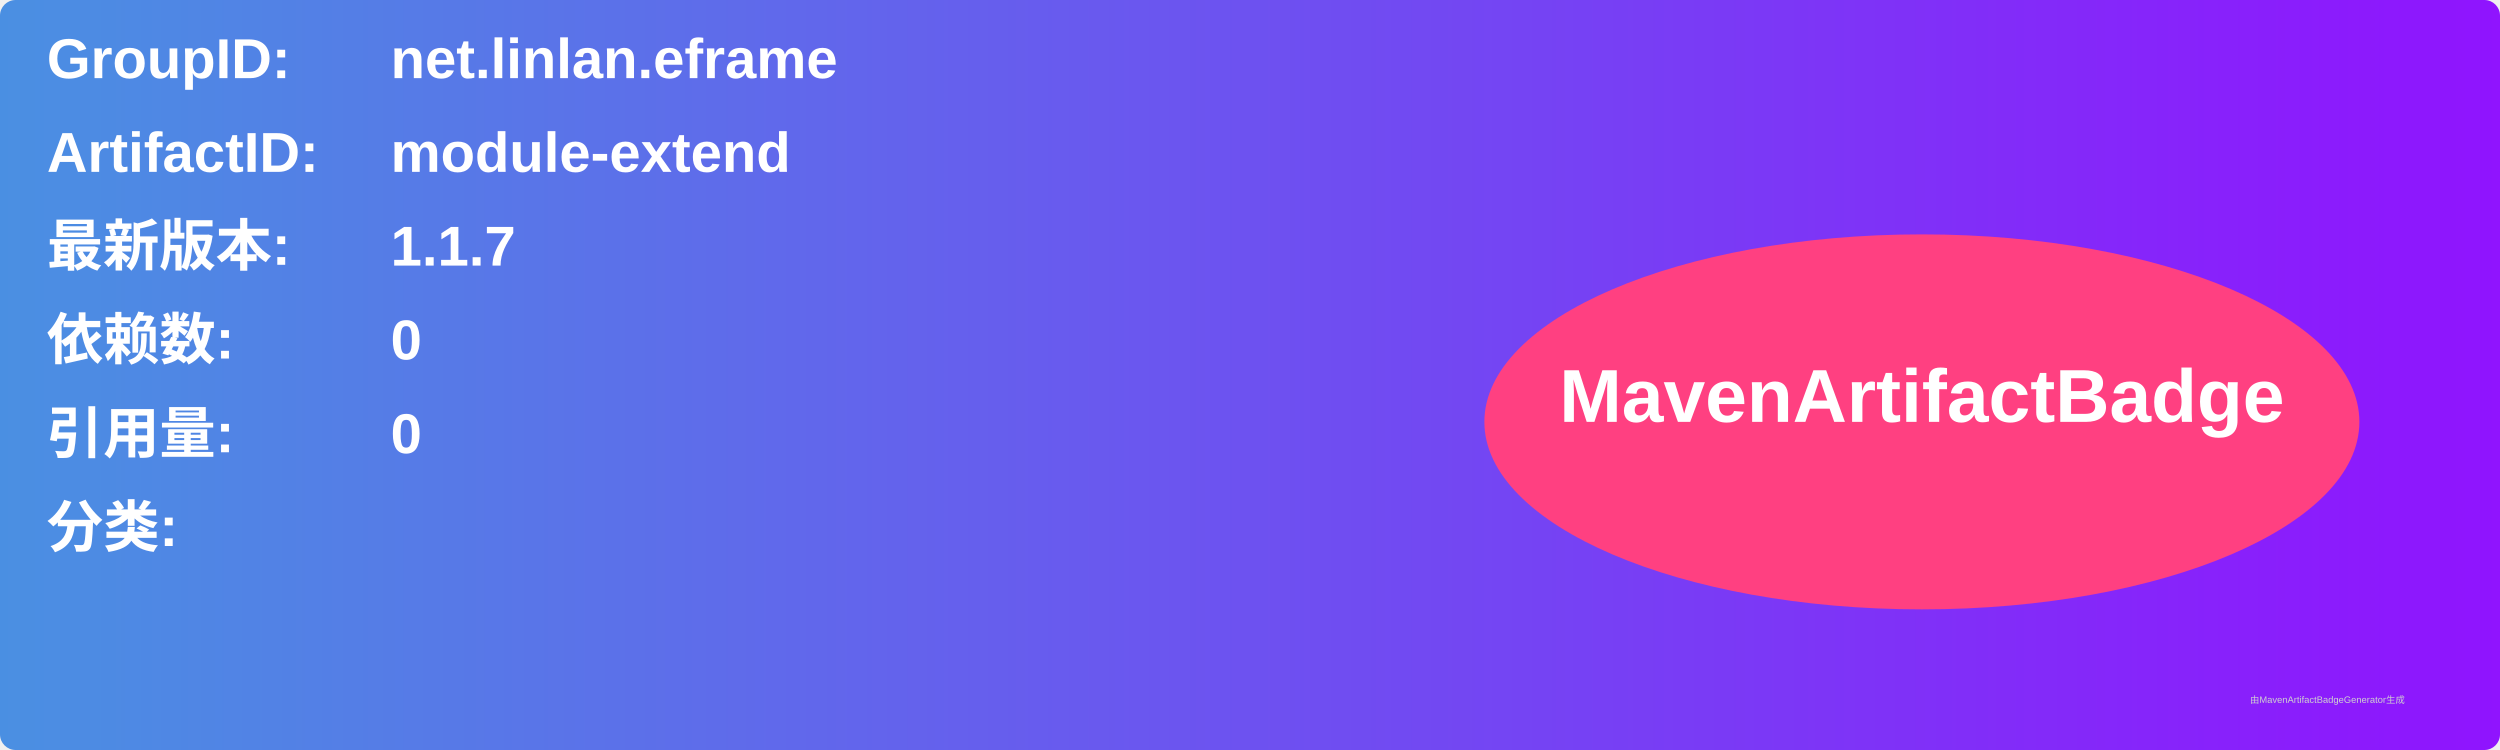
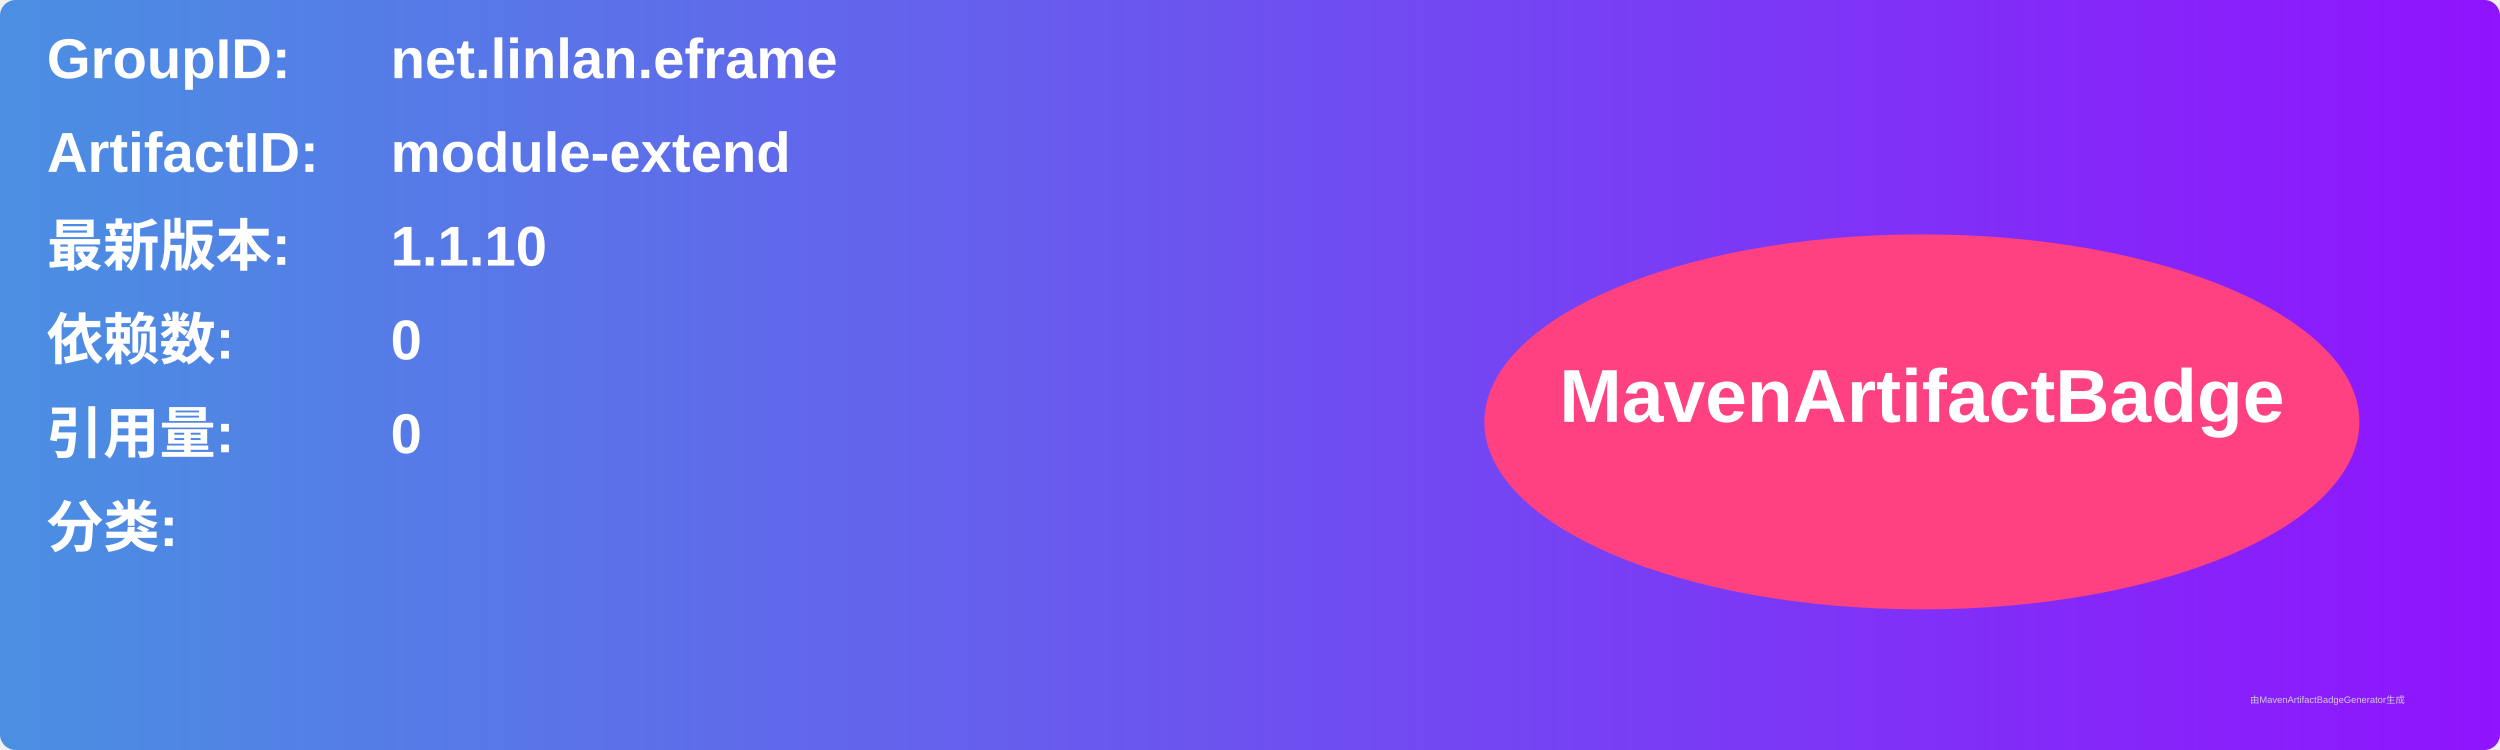
<svg xmlns="http://www.w3.org/2000/svg" width="800" height="240" viewBox="0 0 800 240">
  <linearGradient id="grad" x1="0%" y1="0%" x2="100%" y2="0%">
    <stop offset="0%" stop-color="#4a90e2" />
    <stop offset="100%" stop-color="#9013fe" />
  </linearGradient>
  <rect width="100%" height="100%" rx="5" ry="5" fill="url(#grad)" />
  <g transform="translate(15, 15)">
    <text x="0" y="10" font-family="Arial" font-size="18" fill="white" font-weight="bold" width="260">GroupID:</text>
    <text x="110" y="10" font-family="Arial" font-size="18" fill="white" font-weight="bold" width="460">net.linlan.eframe</text>
    <text x="0" y="40" font-family="Arial" font-size="18" fill="white" font-weight="bold" width="260">ArtifactID:</text>
    <text x="110" y="40" font-family="Arial" font-size="18" fill="white" font-weight="bold" width="460">module-extend</text>
    <text x="0" y="70" font-family="Arial" font-size="18" fill="white" font-weight="bold">最新版本:</text>
    <text x="110" y="70" font-family="Arial" font-size="18" fill="white" font-weight="bold">
-       <tspan font-weight="bold">1.1.7</tspan>
+       <tspan font-weight="bold">1.1.10</tspan>
    </text>
    <text x="0" y="100" font-family="Arial" font-size="18" fill="white" font-weight="bold">依赖数: </text>
    <text x="110" y="100" font-family="Arial" font-size="18" fill="white">
      <tspan font-weight="bold">0</tspan>
    </text>
    <text x="0" y="130" font-family="Arial" font-size="18" fill="white" font-weight="bold">引用量: </text>
    <text x="110" y="130" font-family="Arial" font-size="18" fill="white">
      <tspan font-weight="bold">0</tspan>
    </text>
    <text x="0" y="160" font-family="Arial" font-size="18" fill="white" font-weight="bold">分类:</text>
    <text x="10" y="190" font-family="Arial" font-size="10" fill="white">
      <tspan font-weight="bold" />
    </text>
    <ellipse cx="600" cy="120" rx="140" ry="60" fill="#ff4081" />
    <text x="600" y="120" text-anchor="middle" font-family="Arial" font-size="24" fill="white" font-weight="bold">MavenArtifactBadge</text>
  </g>
  <text x="720" y="225" font-family="Arial" font-size="3" fill="#d0d0d0">由MavenArtifactBadgeGenerator生成</text>
</svg>
